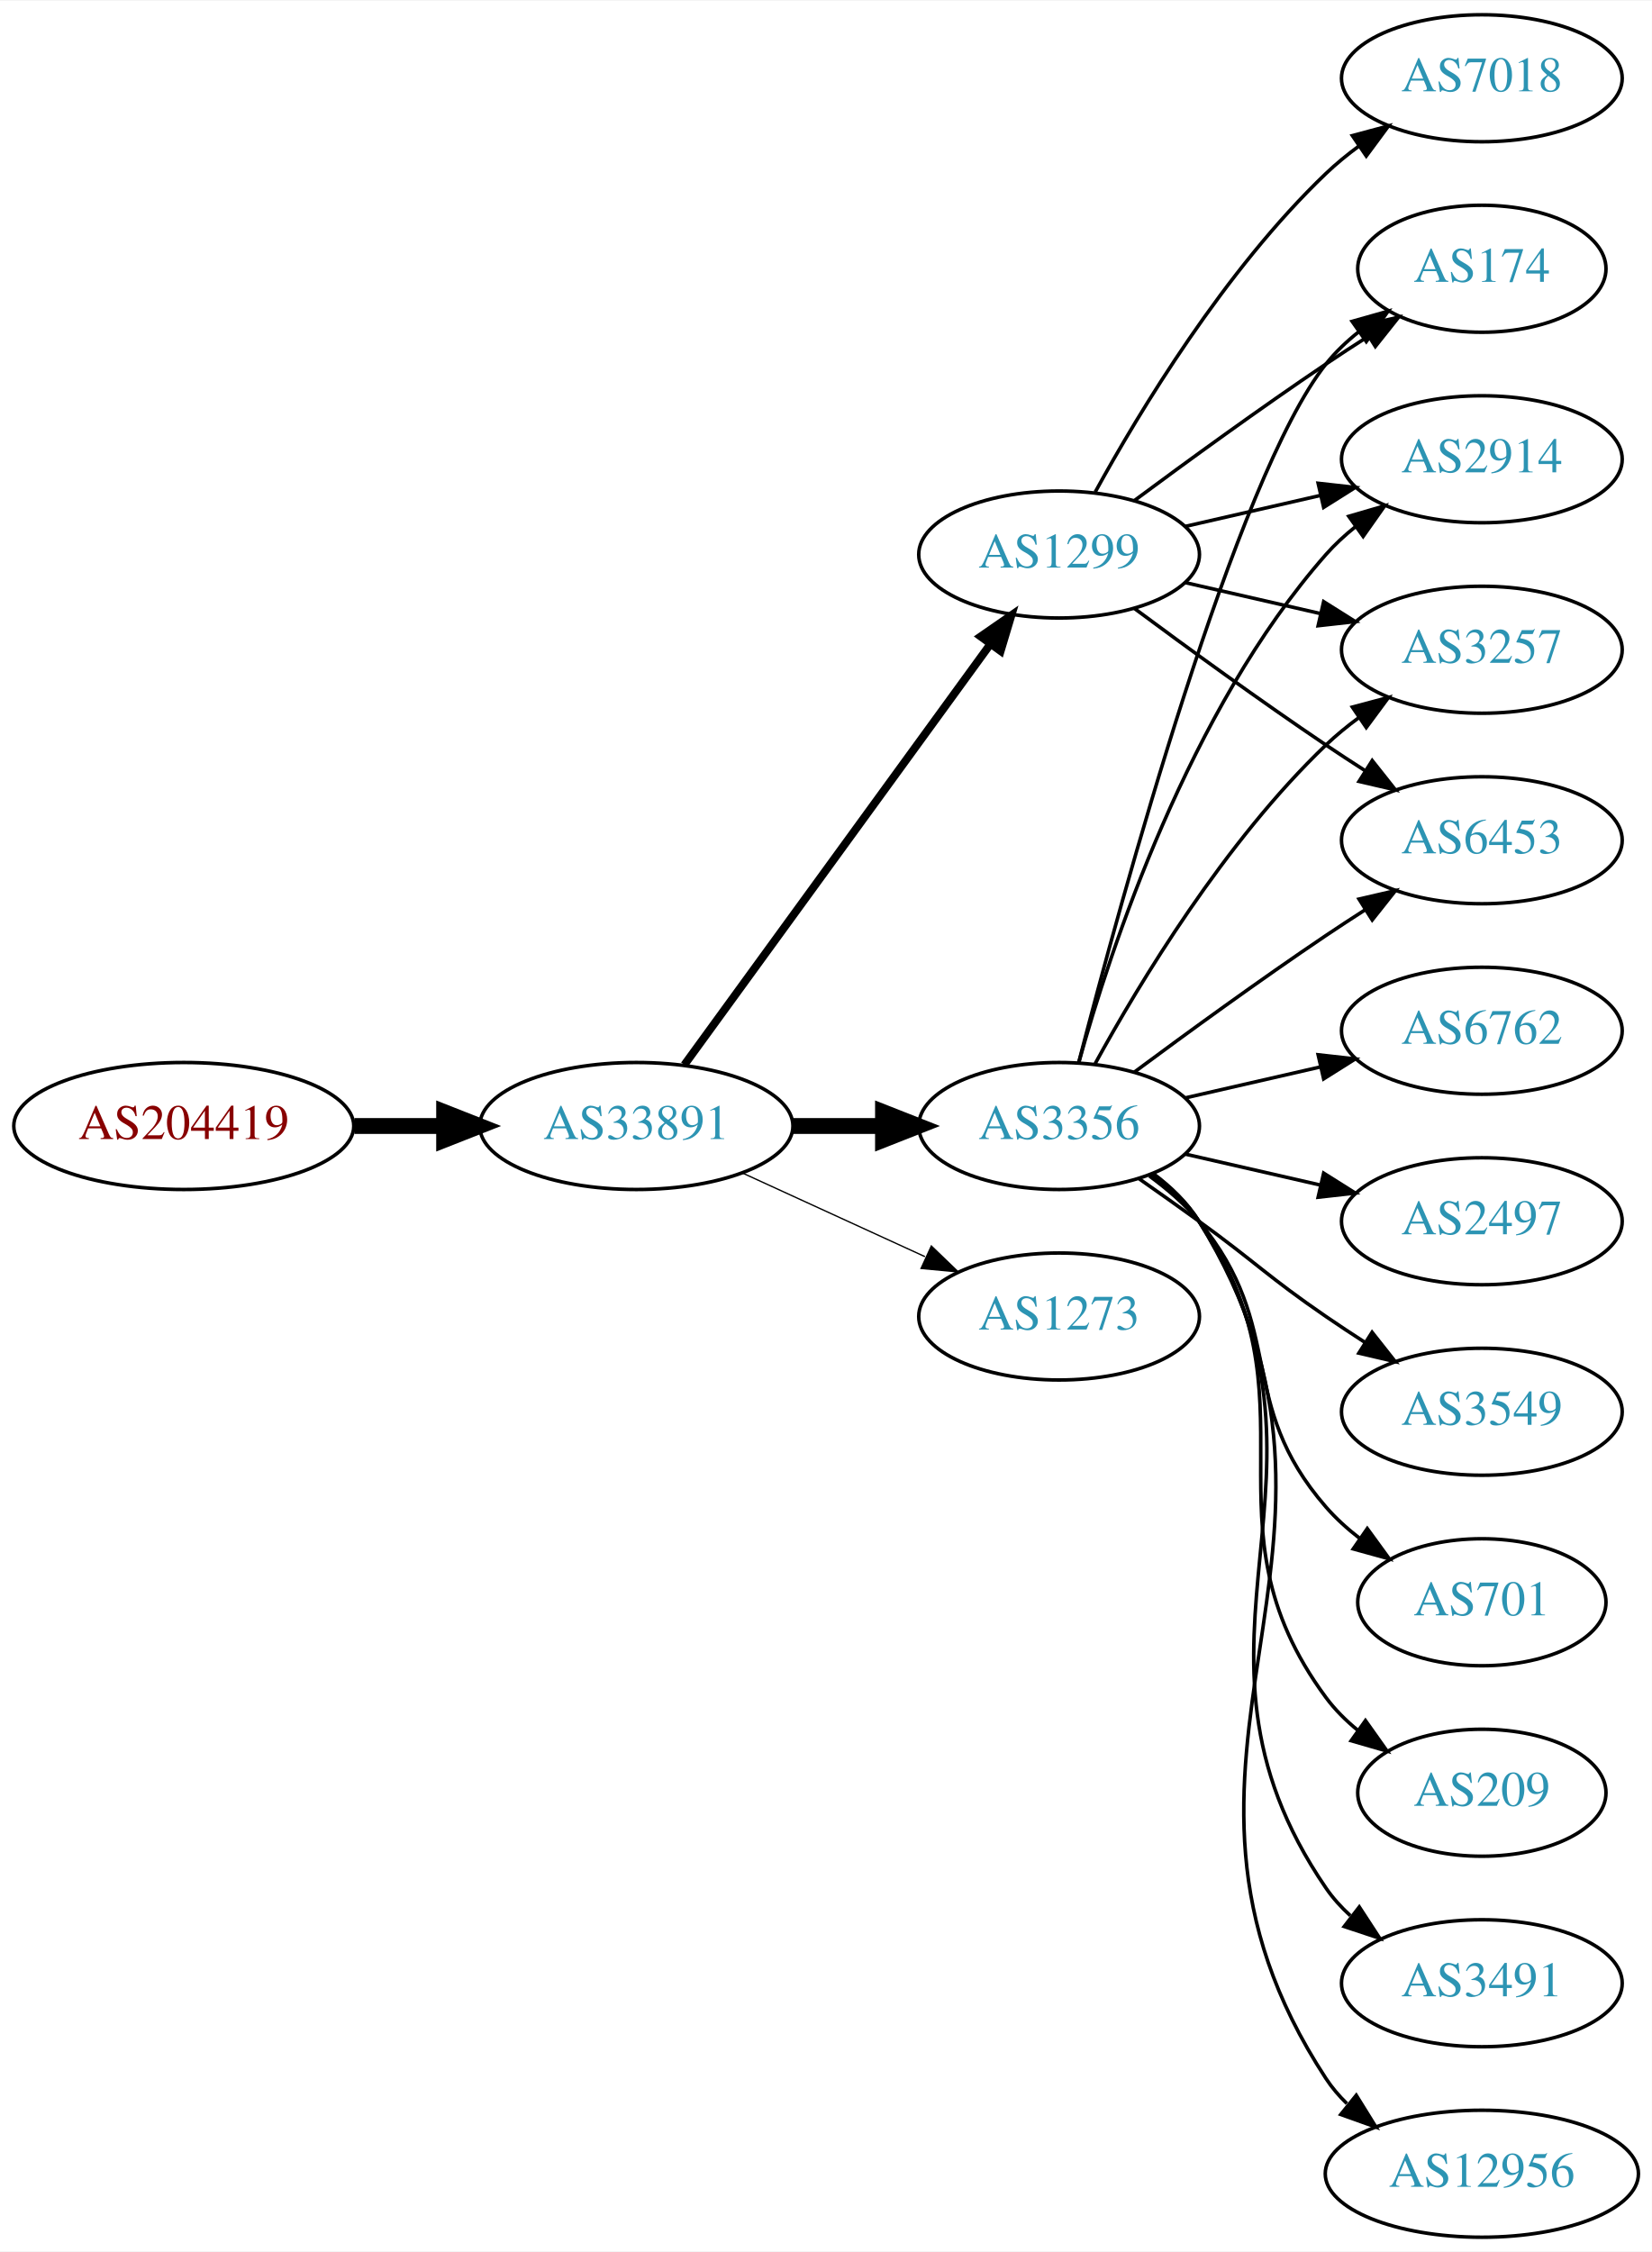
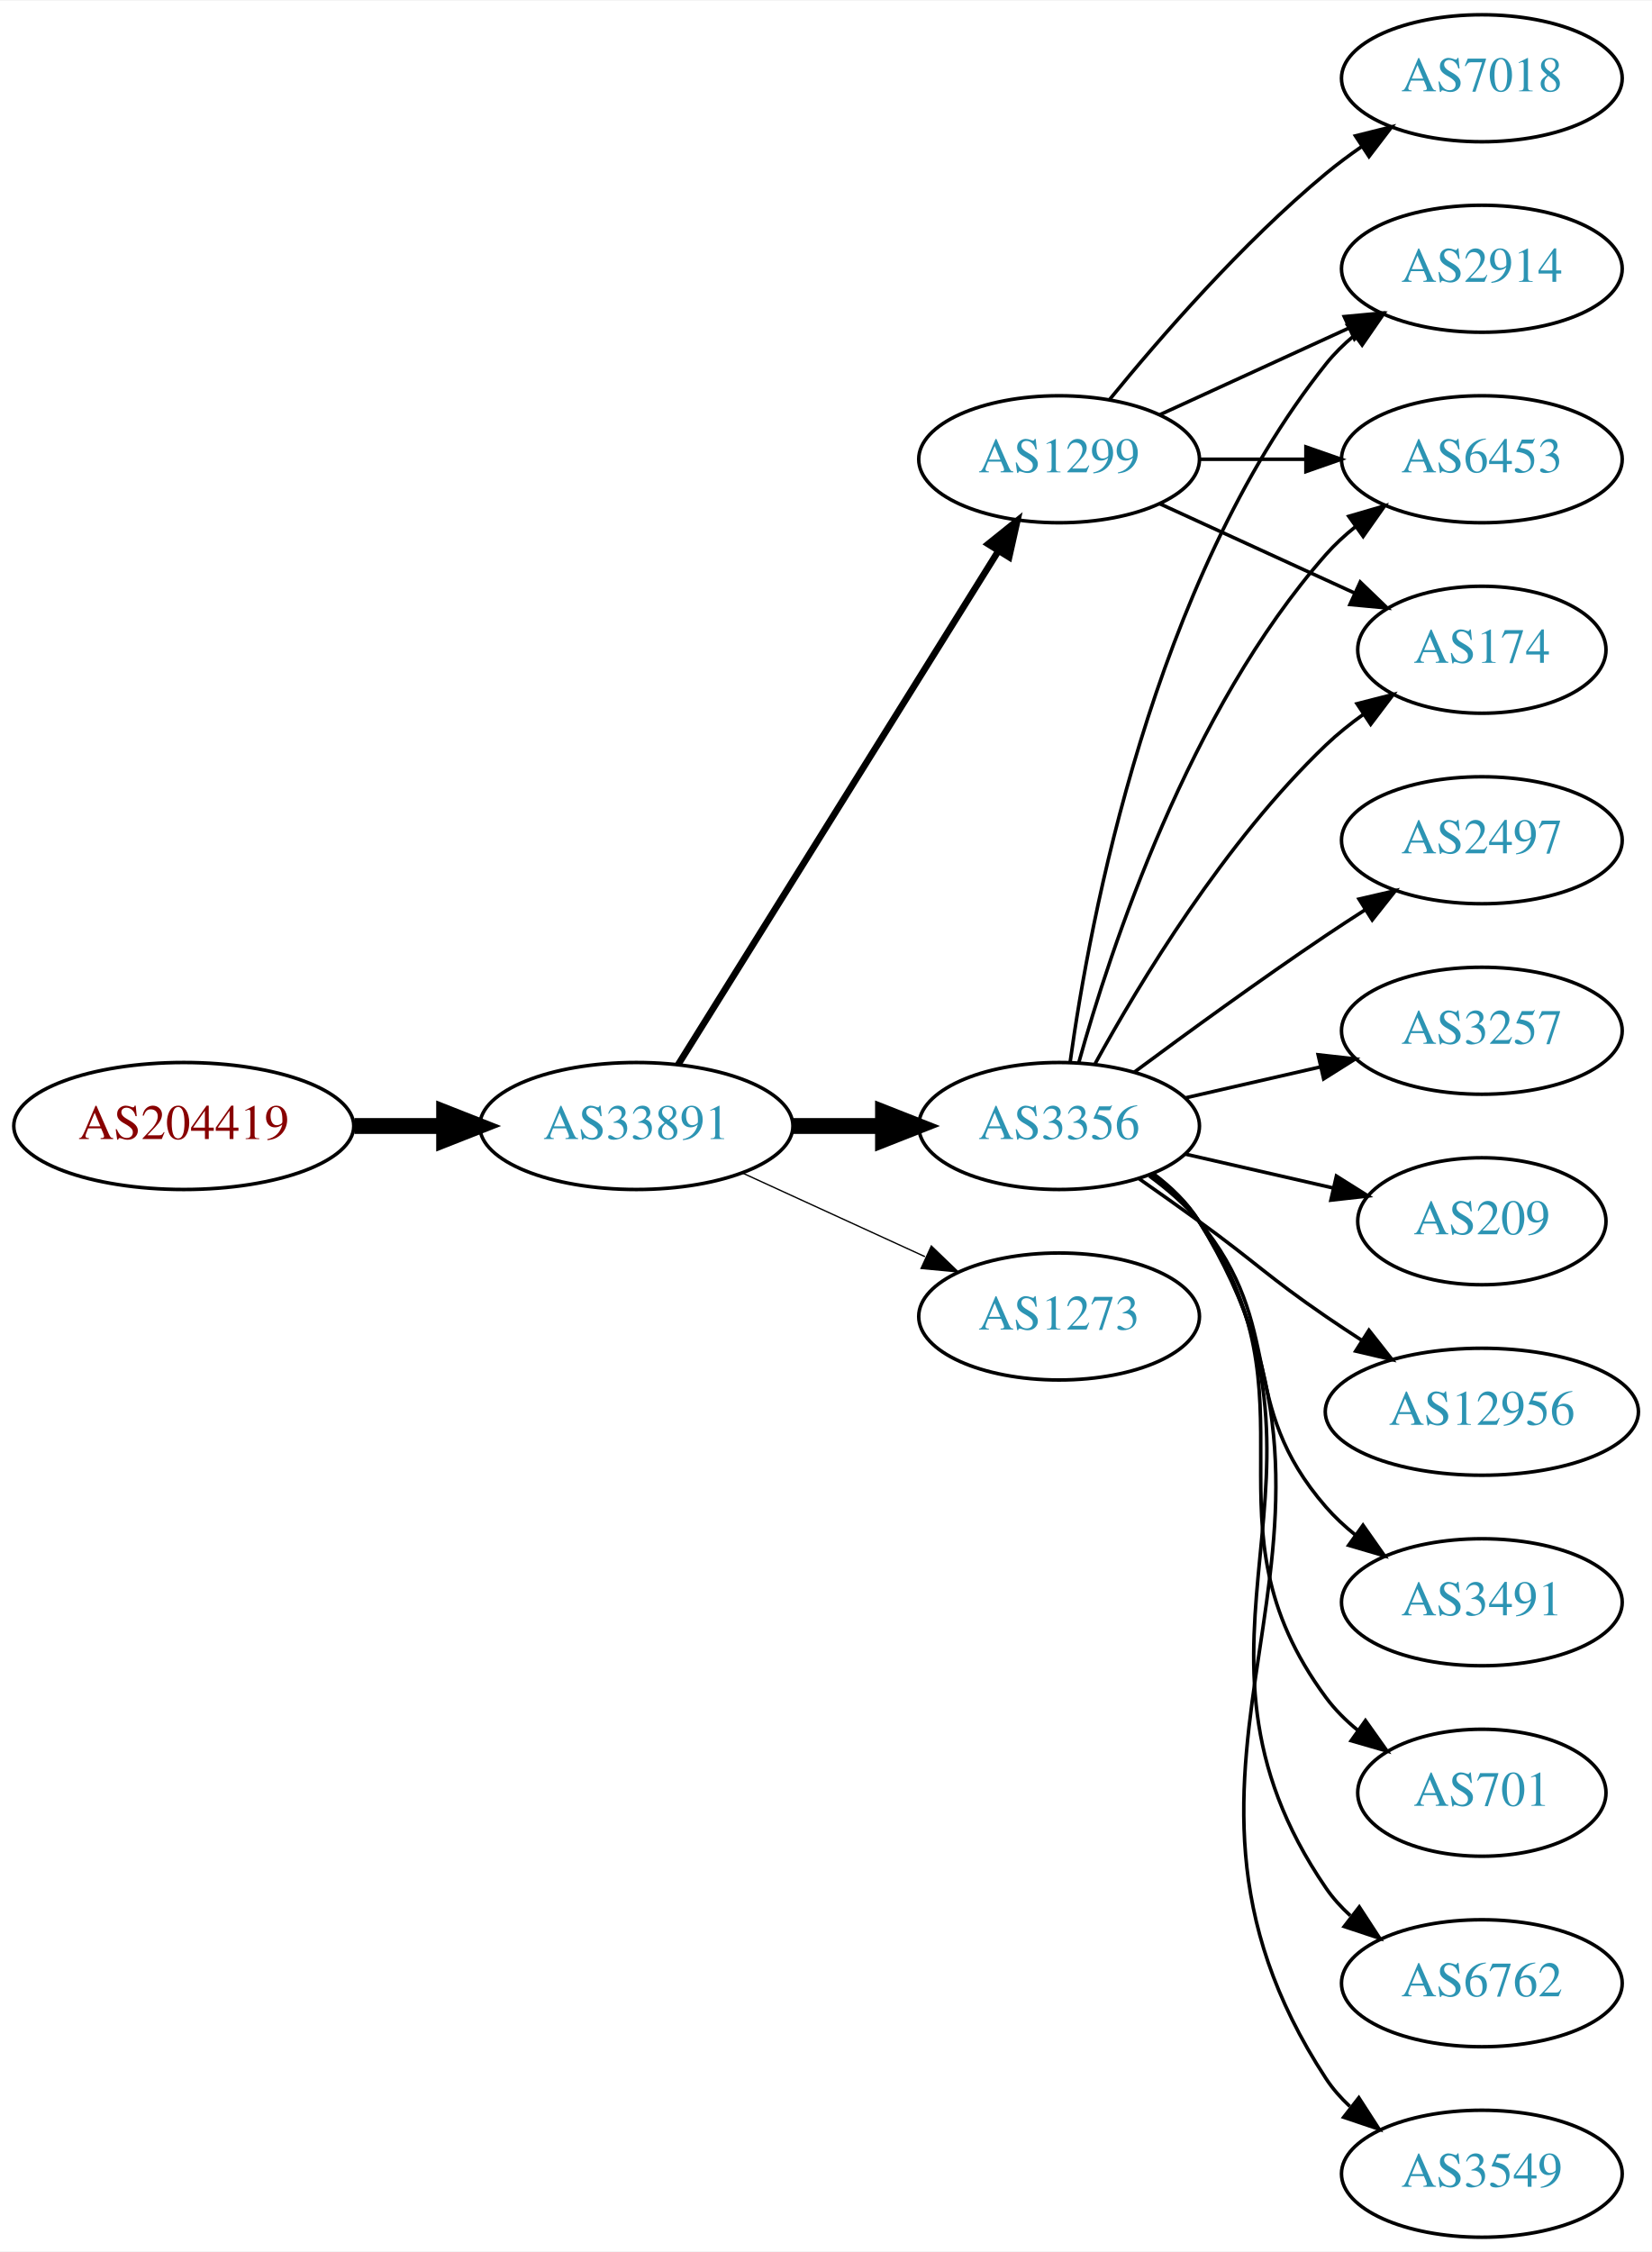
<svg xmlns="http://www.w3.org/2000/svg" xmlns:xlink="http://www.w3.org/1999/xlink" width="468pt" height="638pt" viewBox="0.00 0.00 468.27 638.00">
  <g id="graph0" class="graph" transform="scale(1 1) rotate(0) translate(4 634)">
    <polygon fill="white" stroke="none" points="-4,4 -4,-634 464.269,-634 464.269,4 -4,4" />
    <g id="node1" class="node">
      <g id="a_node1">
        <a xlink:href="/asn/204419" xlink:title="AS204419 ~ Smart-Connect [AT]">
          <ellipse fill="#ffffff" stroke="black" cx="48.096" cy="-315" rx="48.192" ry="18" />
          <text text-anchor="middle" x="48.096" y="-311.3" font-family="Times,serif" font-size="14.00" fill="#880000">AS204419</text>
        </a>
      </g>
    </g>
    <g id="node2" class="node">
      <g id="a_node2">
        <a xlink:href="/asn/33891" xlink:title="AS33891 ~ CORE-BACKBONE GMBH GLOBAL NETWORK [DE]">
          <ellipse fill="#ffffff" stroke="black" cx="176.388" cy="-315" rx="44.393" ry="18" />
          <text text-anchor="middle" x="176.388" y="-311.3" font-family="Times,serif" font-size="14.00" fill="#2c94b3">AS33891</text>
        </a>
      </g>
    </g>
    <g id="edge1" class="edge">
      <path fill="none" stroke="black" stroke-width="4.5" d="M96.481,-315C104.742,-315 113.386,-315 121.799,-315" />
      <polygon fill="black" stroke="black" stroke-width="4.5" points="121.904,-318.938 131.904,-315 121.904,-311.063 121.904,-318.938" />
    </g>
    <g id="node3" class="node">
      <g id="a_node3">
        <a xlink:href="/asn/3356" xlink:title="AS3356 ~ Level 3 Parent, LLC [US]">
          <ellipse fill="#ffffff" stroke="black" cx="296.23" cy="-315" rx="39.794" ry="18" />
          <text text-anchor="middle" x="296.23" y="-311.3" font-family="Times,serif" font-size="14.00" fill="#2c94b3">AS3356</text>
        </a>
      </g>
    </g>
    <g id="edge2" class="edge">
      <path fill="none" stroke="black" stroke-width="4.5" d="M220.599,-315C228.911,-315 237.674,-315 246.156,-315" />
      <polygon fill="black" stroke="black" stroke-width="4.5" points="246.315,-318.938 256.315,-315 246.315,-311.063 246.315,-318.938" />
    </g>
    <g id="node4" class="node">
      <g id="a_node4">
        <a xlink:href="/asn/1299" xlink:title="AS1299 ~ Telia Carrier [EU]">
-           <ellipse fill="#ffffff" stroke="black" cx="296.23" cy="-477" rx="39.794" ry="18" />
-           <text text-anchor="middle" x="296.23" y="-473.3" font-family="Times,serif" font-size="14.00" fill="#2c94b3">AS1299</text>
+           <ellipse fill="#ffffff" stroke="black" cx="296.23" cy="-504" rx="39.794" ry="18" />
+           <text text-anchor="middle" x="296.23" y="-500.3" font-family="Times,serif" font-size="14.00" fill="#2c94b3">AS1299</text>
        </a>
      </g>
    </g>
    <g id="edge3" class="edge">
-       <path fill="none" stroke="black" stroke-width="2.25" d="M189.999,-332.337C210.82,-360.96 252.482,-418.233 276.671,-451.486" />
-       <polygon fill="black" stroke="black" stroke-width="2.25" points="273.997,-453.76 282.71,-459.788 279.657,-449.642 273.997,-453.76" />
+       <path fill="none" stroke="black" stroke-width="1.875" d="M188.263,-332.442C209.046,-365.775 254.507,-438.686 278.935,-477.866" />
+       <polygon fill="black" stroke="black" stroke-width="1.875" points="276.12,-479.966 284.381,-486.6 282.06,-476.263 276.12,-479.966" />
    </g>
    <g id="node5" class="node">
      <g id="a_node5">
        <a xlink:href="/asn/1273" xlink:title="AS1273 ~ Vodafone Group PLC [EU]">
          <ellipse fill="#ffffff" stroke="black" cx="296.23" cy="-261" rx="39.794" ry="18" />
          <text text-anchor="middle" x="296.23" y="-257.3" font-family="Times,serif" font-size="14.00" fill="#2c94b3">AS1273</text>
        </a>
      </g>
    </g>
    <g id="edge4" class="edge">
      <path fill="none" stroke="black" stroke-width="0.375" d="M206.517,-301.652C222.128,-294.498 241.526,-285.609 258.198,-277.97" />
      <polygon fill="black" stroke="black" stroke-width="0.375" points="260.017,-280.986 267.65,-273.638 257.101,-274.622 260.017,-280.986" />
    </g>
    <g id="node6" class="node">
      <g id="a_node6">
-         <a xlink:href="/asn/2497" xlink:title="AS2497 ~ Internet Initiative Japan Inc. [JP]">
-           <ellipse fill="#ffffff" stroke="black" cx="416.073" cy="-288" rx="39.794" ry="18" />
-           <text text-anchor="middle" x="416.073" y="-284.3" font-family="Times,serif" font-size="14.00" fill="#2c94b3">AS2497</text>
+         <a xlink:href="/asn/3491" xlink:title="AS3491 ~ PCCW Global, Inc. [US]">
+           <ellipse fill="#ffffff" stroke="black" cx="416.073" cy="-180" rx="39.794" ry="18" />
+           <text text-anchor="middle" x="416.073" y="-176.3" font-family="Times,serif" font-size="14.00" fill="#2c94b3">AS3491</text>
        </a>
      </g>
    </g>
    <g id="edge5" class="edge">
-       <path fill="none" stroke="black" d="M331.949,-307.045C343.949,-304.296 357.57,-301.175 370.263,-298.267" />
-       <polygon fill="black" stroke="black" points="371.229,-301.636 380.194,-295.991 369.665,-294.813 371.229,-301.636" />
+       <path fill="none" stroke="black" d="M321.811,-300.844C326.905,-297.128 331.919,-292.799 335.877,-288 360.941,-257.606 346.043,-236.742 371.877,-207 374.341,-204.162 377.178,-201.523 380.196,-199.094" />
+       <polygon fill="black" stroke="black" points="382.383,-201.833 388.474,-193.164 378.306,-196.142 382.383,-201.833" />
    </g>
    <g id="node7" class="node">
      <g id="a_node7">
-         <a xlink:href="/asn/3549" xlink:title="AS3549 ~ Level 3 Parent, LLC [US]">
-           <ellipse fill="#ffffff" stroke="black" cx="416.073" cy="-234" rx="39.794" ry="18" />
-           <text text-anchor="middle" x="416.073" y="-230.3" font-family="Times,serif" font-size="14.00" fill="#2c94b3">AS3549</text>
+         <a xlink:href="/asn/701" xlink:title="AS701 ~ UUNET [US]">
+           <ellipse fill="#ffffff" stroke="black" cx="416.073" cy="-126" rx="35.194" ry="18" />
+           <text text-anchor="middle" x="416.073" y="-122.3" font-family="Times,serif" font-size="14.00" fill="#2c94b3">AS701</text>
        </a>
      </g>
    </g>
    <g id="edge6" class="edge">
-       <path fill="none" stroke="black" d="M318.987,-299.991C324.522,-296.121 330.44,-291.936 335.877,-288 352.076,-276.271 355.382,-272.311 371.877,-261 375.405,-258.581 379.142,-256.111 382.884,-253.698" />
-       <polygon fill="black" stroke="black" points="384.955,-256.528 391.524,-248.216 381.205,-250.618 384.955,-256.528" />
+       <path fill="none" stroke="black" d="M322.39,-301.284C327.454,-297.545 332.309,-293.096 335.877,-288 371.49,-237.131 334.973,-202.941 371.877,-153 374.419,-149.559 377.543,-146.455 380.938,-143.682" />
+       <polygon fill="black" stroke="black" points="383.077,-146.456 389.205,-137.814 379.025,-140.748 383.077,-146.456" />
    </g>
    <g id="node8" class="node">
      <g id="a_node8">
-         <a xlink:href="/asn/701" xlink:title="AS701 ~ UUNET [US]">
-           <ellipse fill="#ffffff" stroke="black" cx="416.073" cy="-180" rx="35.194" ry="18" />
-           <text text-anchor="middle" x="416.073" y="-176.3" font-family="Times,serif" font-size="14.00" fill="#2c94b3">AS701</text>
+         <a xlink:href="/asn/2914" xlink:title="AS2914 ~ NTT America, Inc. [US]">
+           <ellipse fill="#ffffff" stroke="black" cx="416.073" cy="-558" rx="39.794" ry="18" />
+           <text text-anchor="middle" x="416.073" y="-554.3" font-family="Times,serif" font-size="14.00" fill="#2c94b3">AS2914</text>
        </a>
      </g>
    </g>
    <g id="edge7" class="edge">
-       <path fill="none" stroke="black" d="M321.811,-300.844C326.905,-297.128 331.919,-292.799 335.877,-288 360.941,-257.606 346.043,-236.742 371.877,-207 374.682,-203.77 377.97,-200.797 381.457,-198.098" />
-       <polygon fill="black" stroke="black" points="383.592,-200.878 389.824,-192.31 379.609,-195.121 383.592,-200.878" />
+       <path fill="none" stroke="black" d="M299.369,-333.17C304.869,-372.974 322.695,-469.233 371.877,-531 374.218,-533.94 376.972,-536.649 379.938,-539.121" />
+       <polygon fill="black" stroke="black" points="378.004,-542.042 388.144,-545.11 382.13,-536.388 378.004,-542.042" />
    </g>
    <g id="node9" class="node">
      <g id="a_node9">
-         <a xlink:href="/asn/3257" xlink:title="AS3257 ~ GTT [DE]">
-           <ellipse fill="#ffffff" stroke="black" cx="416.073" cy="-450" rx="39.794" ry="18" />
-           <text text-anchor="middle" x="416.073" y="-446.3" font-family="Times,serif" font-size="14.00" fill="#2c94b3">AS3257</text>
+         <a xlink:href="/asn/6762" xlink:title="AS6762 ~ TELECOM ITALIA SPARKLE S.p.A. [IT]">
+           <ellipse fill="#ffffff" stroke="black" cx="416.073" cy="-72" rx="39.794" ry="18" />
+           <text text-anchor="middle" x="416.073" y="-68.3" font-family="Times,serif" font-size="14.00" fill="#2c94b3">AS6762</text>
        </a>
      </g>
    </g>
    <g id="edge8" class="edge">
-       <path fill="none" stroke="black" d="M306.471,-332.713C319.017,-355.561 343.194,-395.611 371.877,-423 374.745,-425.739 377.934,-428.347 381.243,-430.785" />
-       <polygon fill="black" stroke="black" points="379.366,-433.742 389.602,-436.477 383.306,-427.956 379.366,-433.742" />
+       <path fill="none" stroke="black" d="M322.666,-301.47C327.716,-297.722 332.496,-293.221 335.877,-288 382.351,-216.222 323.581,-169.566 371.877,-99 373.825,-96.154 376.182,-93.548 378.778,-91.176" />
+       <polygon fill="black" stroke="black" points="381.33,-93.628 387.114,-84.751 377.057,-88.083 381.33,-93.628" />
    </g>
    <g id="node10" class="node">
      <g id="a_node10">
-         <a xlink:href="/asn/6453" xlink:title="AS6453 ~ TATA COMMUNICATIONS (AMERICA) INC [US]">
+         <a xlink:href="/asn/3549" xlink:title="AS3549 ~ Level 3 Parent, LLC [US]">
+           <ellipse fill="#ffffff" stroke="black" cx="416.073" cy="-18" rx="39.794" ry="18" />
+           <text text-anchor="middle" x="416.073" y="-14.3" font-family="Times,serif" font-size="14.00" fill="#2c94b3">AS3549</text>
+         </a>
+       </g>
+     </g>
+     <g id="edge9" class="edge">
+       <path fill="none" stroke="black" d="M322.827,-301.572C327.868,-297.819 332.604,-293.29 335.877,-288 393.318,-195.153 312.079,-136.347 371.877,-45 373.766,-42.114 376.082,-39.481 378.651,-37.091" />
+       <polygon fill="black" stroke="black" points="381.201,-39.541 386.943,-30.637 376.902,-34.017 381.201,-39.541" />
+     </g>
+     <g id="node11" class="node">
+       <g id="a_node11">
+         <a xlink:href="/asn/2497" xlink:title="AS2497 ~ Internet Initiative Japan Inc. [JP]">
          <ellipse fill="#ffffff" stroke="black" cx="416.073" cy="-396" rx="39.794" ry="18" />
-           <text text-anchor="middle" x="416.073" y="-392.3" font-family="Times,serif" font-size="14.00" fill="#2c94b3">AS6453</text>
-         </a>
-       </g>
-     </g>
-     <g id="edge9" class="edge">
+           <text text-anchor="middle" x="416.073" y="-392.3" font-family="Times,serif" font-size="14.00" fill="#2c94b3">AS2497</text>
+         </a>
+       </g>
+     </g>
+     <g id="edge10" class="edge">
      <path fill="none" stroke="black" d="M317.56,-330.277C332.423,-341.304 353.167,-356.407 371.877,-369 375.426,-371.389 379.176,-373.839 382.924,-376.242" />
      <polygon fill="black" stroke="black" points="381.251,-379.325 391.573,-381.712 384.993,-373.409 381.251,-379.325" />
    </g>
-     <g id="node11" class="node">
-       <g id="a_node11">
-         <a xlink:href="/asn/209" xlink:title="AS209 ~ CenturyLink Communications, LLC [US]">
-           <ellipse fill="#ffffff" stroke="black" cx="416.073" cy="-126" rx="35.194" ry="18" />
-           <text text-anchor="middle" x="416.073" y="-122.3" font-family="Times,serif" font-size="14.00" fill="#2c94b3">AS209</text>
-         </a>
-       </g>
-     </g>
-     <g id="edge10" class="edge">
-       <path fill="none" stroke="black" d="M322.39,-301.284C327.454,-297.545 332.309,-293.096 335.877,-288 371.49,-237.131 334.973,-202.941 371.877,-153 374.419,-149.559 377.543,-146.455 380.938,-143.682" />
-       <polygon fill="black" stroke="black" points="383.077,-146.456 389.205,-137.814 379.025,-140.748 383.077,-146.456" />
-     </g>
    <g id="node12" class="node">
      <g id="a_node12">
-         <a xlink:href="/asn/3491" xlink:title="AS3491 ~ PCCW Global, Inc. [US]">
-           <ellipse fill="#ffffff" stroke="black" cx="416.073" cy="-72" rx="39.794" ry="18" />
-           <text text-anchor="middle" x="416.073" y="-68.3" font-family="Times,serif" font-size="14.00" fill="#2c94b3">AS3491</text>
+         <a xlink:href="/asn/6453" xlink:title="AS6453 ~ TATA COMMUNICATIONS (AMERICA) INC [US]">
+           <ellipse fill="#ffffff" stroke="black" cx="416.073" cy="-504" rx="39.794" ry="18" />
+           <text text-anchor="middle" x="416.073" y="-500.3" font-family="Times,serif" font-size="14.00" fill="#2c94b3">AS6453</text>
        </a>
      </g>
    </g>
    <g id="edge11" class="edge">
-       <path fill="none" stroke="black" d="M322.666,-301.47C327.716,-297.722 332.496,-293.221 335.877,-288 382.351,-216.222 323.581,-169.566 371.877,-99 373.825,-96.154 376.182,-93.548 378.778,-91.176" />
-       <polygon fill="black" stroke="black" points="381.33,-93.628 387.114,-84.751 377.057,-88.083 381.33,-93.628" />
+       <path fill="none" stroke="black" d="M301.803,-332.946C310.709,-364.995 332.993,-432.842 371.877,-477 374.361,-479.821 377.21,-482.449 380.236,-484.871" />
+       <polygon fill="black" stroke="black" points="378.353,-487.828 388.525,-490.791 382.422,-482.131 378.353,-487.828" />
    </g>
    <g id="node13" class="node">
      <g id="a_node13">
-         <a xlink:href="/asn/12956" xlink:title="AS12956 ~ TELXIUS [ES]">
-           <ellipse fill="#ffffff" stroke="black" cx="416.073" cy="-18" rx="44.393" ry="18" />
-           <text text-anchor="middle" x="416.073" y="-14.3" font-family="Times,serif" font-size="14.00" fill="#2c94b3">AS12956</text>
+         <a xlink:href="/asn/3257" xlink:title="AS3257 ~ GTT [DE]">
+           <ellipse fill="#ffffff" stroke="black" cx="416.073" cy="-342" rx="39.794" ry="18" />
+           <text text-anchor="middle" x="416.073" y="-338.3" font-family="Times,serif" font-size="14.00" fill="#2c94b3">AS3257</text>
        </a>
      </g>
    </g>
    <g id="edge12" class="edge">
-       <path fill="none" stroke="black" d="M322.827,-301.572C327.868,-297.819 332.604,-293.29 335.877,-288 393.318,-195.153 312.079,-136.347 371.877,-45 373.557,-42.433 375.575,-40.066 377.808,-37.892" />
-       <polygon fill="black" stroke="black" points="380.472,-40.24 386.053,-31.234 376.074,-34.794 380.472,-40.24" />
+       <path fill="none" stroke="black" d="M331.949,-322.955C343.949,-325.704 357.57,-328.825 370.263,-331.733" />
+       <polygon fill="black" stroke="black" points="369.665,-335.187 380.194,-334.009 371.229,-328.364 369.665,-335.187" />
    </g>
    <g id="node14" class="node">
      <g id="a_node14">
-         <a xlink:href="/asn/174" xlink:title="AS174 ~ Cogent Communications [US]">
-           <ellipse fill="#ffffff" stroke="black" cx="416.073" cy="-558" rx="35.194" ry="18" />
-           <text text-anchor="middle" x="416.073" y="-554.3" font-family="Times,serif" font-size="14.00" fill="#2c94b3">AS174</text>
+         <a xlink:href="/asn/209" xlink:title="AS209 ~ CenturyLink Communications, LLC [US]">
+           <ellipse fill="#ffffff" stroke="black" cx="416.073" cy="-288" rx="35.194" ry="18" />
+           <text text-anchor="middle" x="416.073" y="-284.3" font-family="Times,serif" font-size="14.00" fill="#2c94b3">AS209</text>
        </a>
      </g>
    </g>
    <g id="edge13" class="edge">
-       <path fill="none" stroke="black" d="M301.747,-332.842C313.598,-378.647 346.421,-499.03 371.877,-531 374.541,-534.347 377.742,-537.393 381.18,-540.132" />
-       <polygon fill="black" stroke="black" points="379.297,-543.087 389.493,-545.965 383.317,-537.357 379.297,-543.087" />
+       <path fill="none" stroke="black" d="M331.949,-307.045C345.042,-304.045 360.064,-300.604 373.705,-297.478" />
+       <polygon fill="black" stroke="black" points="374.846,-300.807 383.812,-295.162 373.283,-293.984 374.846,-300.807" />
    </g>
    <g id="node15" class="node">
      <g id="a_node15">
-         <a xlink:href="/asn/6762" xlink:title="AS6762 ~ TELECOM ITALIA SPARKLE S.p.A. [IT]">
-           <ellipse fill="#ffffff" stroke="black" cx="416.073" cy="-342" rx="39.794" ry="18" />
-           <text text-anchor="middle" x="416.073" y="-338.3" font-family="Times,serif" font-size="14.00" fill="#2c94b3">AS6762</text>
+         <a xlink:href="/asn/174" xlink:title="AS174 ~ Cogent Communications [US]">
+           <ellipse fill="#ffffff" stroke="black" cx="416.073" cy="-450" rx="35.194" ry="18" />
+           <text text-anchor="middle" x="416.073" y="-446.3" font-family="Times,serif" font-size="14.00" fill="#2c94b3">AS174</text>
        </a>
      </g>
    </g>
    <g id="edge14" class="edge">
-       <path fill="none" stroke="black" d="M331.949,-322.955C343.949,-325.704 357.57,-328.825 370.263,-331.733" />
-       <polygon fill="black" stroke="black" points="369.665,-335.187 380.194,-334.009 371.229,-328.364 369.665,-335.187" />
+       <path fill="none" stroke="black" d="M306.471,-332.713C319.017,-355.561 343.194,-395.611 371.877,-423 375.131,-426.107 378.797,-429.046 382.584,-431.76" />
+       <polygon fill="black" stroke="black" points="380.686,-434.701 390.952,-437.322 384.561,-428.872 380.686,-434.701" />
    </g>
    <g id="node16" class="node">
      <g id="a_node16">
-         <a xlink:href="/asn/2914" xlink:title="AS2914 ~ NTT America, Inc. [US]">
-           <ellipse fill="#ffffff" stroke="black" cx="416.073" cy="-504" rx="39.794" ry="18" />
-           <text text-anchor="middle" x="416.073" y="-500.3" font-family="Times,serif" font-size="14.00" fill="#2c94b3">AS2914</text>
+         <a xlink:href="/asn/12956" xlink:title="AS12956 ~ TELXIUS [ES]">
+           <ellipse fill="#ffffff" stroke="black" cx="416.073" cy="-234" rx="44.393" ry="18" />
+           <text text-anchor="middle" x="416.073" y="-230.3" font-family="Times,serif" font-size="14.00" fill="#2c94b3">AS12956</text>
        </a>
      </g>
    </g>
    <g id="edge15" class="edge">
-       <path fill="none" stroke="black" d="M301.803,-332.946C310.709,-364.995 332.993,-432.842 371.877,-477 374.361,-479.821 377.21,-482.449 380.236,-484.871" />
-       <polygon fill="black" stroke="black" points="378.353,-487.828 388.525,-490.791 382.422,-482.131 378.353,-487.828" />
+       <path fill="none" stroke="black" d="M318.987,-299.991C324.522,-296.121 330.44,-291.936 335.877,-288 352.076,-276.271 355.382,-272.311 371.877,-261 375.147,-258.757 378.598,-256.472 382.064,-254.227" />
+       <polygon fill="black" stroke="black" points="384.065,-257.102 390.622,-248.78 380.307,-251.197 384.065,-257.102" />
+     </g>
+     <g id="edge17" class="edge">
+       <path fill="none" stroke="black" d="M324.859,-516.661C340.816,-523.973 361.087,-533.261 378.369,-541.181" />
+       <polygon fill="black" stroke="black" points="377.068,-544.435 387.617,-545.419 379.984,-538.071 377.068,-544.435" />
    </g>
    <g id="edge18" class="edge">
-       <path fill="none" stroke="black" d="M331.949,-469.045C343.949,-466.296 357.57,-463.175 370.263,-460.267" />
-       <polygon fill="black" stroke="black" points="371.229,-463.636 380.194,-457.991 369.665,-456.813 371.229,-463.636" />
-     </g>
-     <g id="edge16" class="edge">
-       <path fill="none" stroke="black" d="M317.56,-461.723C332.423,-450.696 353.167,-435.593 371.877,-423 375.426,-420.611 379.176,-418.161 382.924,-415.758" />
-       <polygon fill="black" stroke="black" points="384.993,-418.591 391.573,-410.288 381.251,-412.675 384.993,-418.591" />
-     </g>
-     <g id="edge17" class="edge">
-       <path fill="none" stroke="black" d="M317.56,-492.277C332.423,-503.304 353.167,-518.407 371.877,-531 375.694,-533.569 379.744,-536.21 383.774,-538.786" />
-       <polygon fill="black" stroke="black" points="382.143,-541.895 392.468,-544.271 385.878,-535.975 382.143,-541.895" />
-     </g>
-     <g id="edge20" class="edge">
-       <path fill="none" stroke="black" d="M331.949,-484.955C343.949,-487.704 357.57,-490.825 370.263,-493.733" />
-       <polygon fill="black" stroke="black" points="369.665,-497.187 380.194,-496.009 371.229,-490.364 369.665,-497.187" />
+       <path fill="none" stroke="black" d="M336.143,-504C345.696,-504 356.046,-504 366.008,-504" />
+       <polygon fill="black" stroke="black" points="366.201,-507.5 376.201,-504 366.201,-500.5 366.201,-507.5" />
+     </g>
+     <g id="edge19" class="edge">
+       <path fill="none" stroke="black" d="M324.859,-491.339C341.275,-483.817 362.257,-474.202 379.854,-466.139" />
+       <polygon fill="black" stroke="black" points="381.598,-469.189 389.231,-461.842 378.682,-462.826 381.598,-469.189" />
    </g>
    <g id="node17" class="node">
      <g id="a_node17">
        <a xlink:href="/asn/7018" xlink:title="AS7018 ~ AT&amp;T Services, Inc. [US]">
          <ellipse fill="#ffffff" stroke="black" cx="416.073" cy="-612" rx="39.794" ry="18" />
          <text text-anchor="middle" x="416.073" y="-608.3" font-family="Times,serif" font-size="14.00" fill="#2c94b3">AS7018</text>
        </a>
      </g>
    </g>
-     <g id="edge19" class="edge">
-       <path fill="none" stroke="black" d="M306.471,-494.713C319.017,-517.561 343.194,-557.611 371.877,-585 374.745,-587.739 377.934,-590.347 381.243,-592.785" />
-       <polygon fill="black" stroke="black" points="379.366,-595.742 389.602,-598.477 383.306,-589.956 379.366,-595.742" />
+     <g id="edge16" class="edge">
+       <path fill="none" stroke="black" d="M310.649,-521.065C324.764,-538.375 348.178,-565.345 371.877,-585 375.093,-587.668 378.594,-590.27 382.164,-592.741" />
+       <polygon fill="black" stroke="black" points="380.242,-595.666 390.52,-598.236 384.088,-589.817 380.242,-595.666" />
    </g>
  </g>
</svg>
